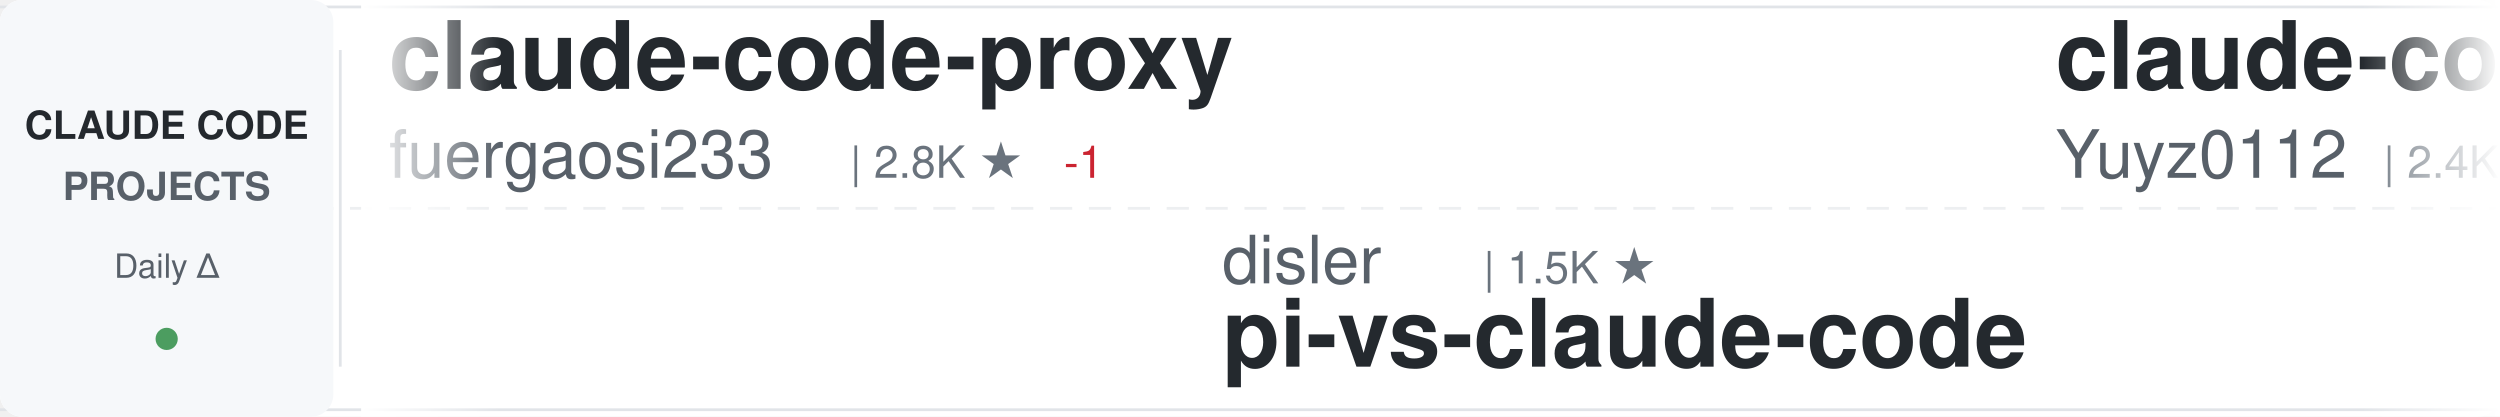
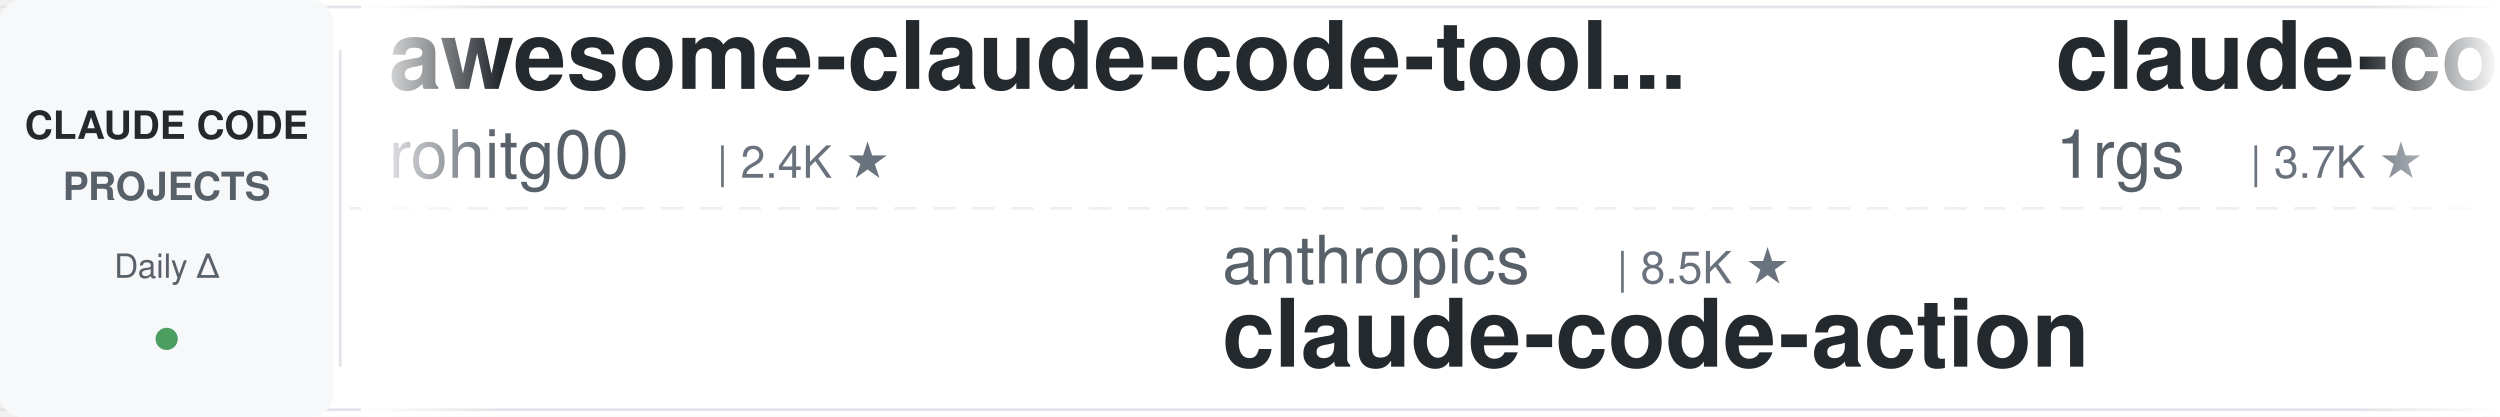
<svg xmlns="http://www.w3.org/2000/svg" width="900" height="150">
  <defs>
    <linearGradient id="awesomeLeftFade" x1="0%" y1="0%" x2="100%" y2="0%">
      <stop offset="0%" style="stop-color:#ffffff;stop-opacity:1" />
      <stop offset="100%" style="stop-color:#ffffff;stop-opacity:0" />
    </linearGradient>
    <linearGradient id="awesomeRightFade" x1="0%" y1="0%" x2="100%" y2="0%">
      <stop offset="0%" style="stop-color:#ffffff;stop-opacity:0" />
      <stop offset="100%" style="stop-color:#ffffff;stop-opacity:1" />
    </linearGradient>
  </defs>
  <rect width="900" height="150" fill="#ffffff" rx="8" />
  <rect x="0" y="2" width="900" height="1" fill="#e1e4e8" />
  <rect x="0" y="147" width="900" height="1" fill="#e1e4e8" />
  <line x1="0" y1="75" x2="900" y2="75" stroke="#e1e4e8" stroke-width="1" stroke-dasharray="8 6" opacity="0.6" />
  <rect x="0" y="0" width="120" height="150" fill="#f6f8fa" rx="8" />
  <text x="60" y="50" font-family="-apple-system, BlinkMacSystemFont, 'Segoe UI', Helvetica, Arial, sans-serif" font-size="14" font-weight="600" fill="#24292e" text-anchor="middle">CLAUDE CODE</text>
  <text x="60" y="72" font-family="-apple-system, BlinkMacSystemFont, 'Segoe UI', Helvetica, Arial, sans-serif" font-size="14" font-weight="600" fill="#586069" text-anchor="middle">PROJECTS</text>
  <text x="60" y="100" font-family="-apple-system, BlinkMacSystemFont, 'Segoe UI', Helvetica, Arial, sans-serif" font-size="12" font-weight="500" fill="#586069" text-anchor="middle">Daily Δ</text>
  <circle cx="60" cy="122" r="4" fill="#22863a" opacity="0.8" />
  <rect x="122" y="18" width="1" height="114" fill="#e1e4e8" />
  <clipPath id="awesomeTickerClip">
    <rect x="130" y="0" width="770" height="150" />
  </clipPath>
  <g clip-path="url(#awesomeTickerClip)">
    <g id="awesomeTickerItems">
      <animateTransform attributeName="transform" attributeType="XML" type="translate" from="0 0" to="-3000 0" dur="54s" repeatCount="indefinite" />
      <g transform="translate(0, 0)">
-         <text x="140" y="32" font-family="-apple-system, BlinkMacSystemFont, 'Segoe UI', Helvetica, Arial, sans-serif" font-size="34" font-weight="600" fill="#24292e">claude-code-proxy</text>
-         <text x="140" y="64" font-family="-apple-system, BlinkMacSystemFont, 'Segoe UI', Helvetica, Arial, sans-serif" font-size="24" font-weight="400" fill="#586069">fuergaosi233</text>
-         <text x="306" y="64" font-family="-apple-system, BlinkMacSystemFont, 'Segoe UI', Helvetica, Arial, sans-serif" font-size="16" font-weight="500" fill="#6a737d">| 2.8K ★</text>
-         <text x="383" y="64" font-family="-apple-system, BlinkMacSystemFont, 'Segoe UI', Helvetica, Arial, sans-serif" font-size="16" font-weight="500" fill="#cb2431"> -1</text>
+         <text x="140" y="32" font-family="-apple-system, BlinkMacSystemFont, 'Segoe UI', Helvetica, Arial, sans-serif" font-size="34" font-weight="600" fill="#24292e">awesome-claude-code-tool...</text>
+         <text x="140" y="64" font-family="-apple-system, BlinkMacSystemFont, 'Segoe UI', Helvetica, Arial, sans-serif" font-size="24" font-weight="400" fill="#586069">rohitg00</text>
+         <text x="258" y="64" font-family="-apple-system, BlinkMacSystemFont, 'Segoe UI', Helvetica, Arial, sans-serif" font-size="16" font-weight="500" fill="#6a737d">| 2.4K ★</text>
      </g>
      <g transform="translate(300, 0)">
-         <text x="140" y="102" font-family="-apple-system, BlinkMacSystemFont, 'Segoe UI', Helvetica, Arial, sans-serif" font-size="24" font-weight="400" fill="#586069">disler</text>
-         <text x="234" y="102" font-family="-apple-system, BlinkMacSystemFont, 'Segoe UI', Helvetica, Arial, sans-serif" font-size="16" font-weight="500" fill="#6a737d">| 1.5K ★</text>
-         <text x="140" y="132" font-family="-apple-system, BlinkMacSystemFont, 'Segoe UI', Helvetica, Arial, sans-serif" font-size="34" font-weight="600" fill="#24292e">pi-vs-claude-code</text>
+         <text x="140" y="102" font-family="-apple-system, BlinkMacSystemFont, 'Segoe UI', Helvetica, Arial, sans-serif" font-size="24" font-weight="400" fill="#586069">anthropics</text>
+         <text x="282" y="102" font-family="-apple-system, BlinkMacSystemFont, 'Segoe UI', Helvetica, Arial, sans-serif" font-size="16" font-weight="500" fill="#6a737d">| 8.5K ★</text>
+         <text x="140" y="132" font-family="-apple-system, BlinkMacSystemFont, 'Segoe UI', Helvetica, Arial, sans-serif" font-size="34" font-weight="600" fill="#24292e">claude-code-action</text>
      </g>
      <g transform="translate(600, 0)">
-         <text x="140" y="32" font-family="-apple-system, BlinkMacSystemFont, 'Segoe UI', Helvetica, Arial, sans-serif" font-size="34" font-weight="600" fill="#24292e">claude-code-reverse</text>
-         <text x="140" y="64" font-family="-apple-system, BlinkMacSystemFont, 'Segoe UI', Helvetica, Arial, sans-serif" font-size="24" font-weight="400" fill="#586069">Yuyz0112</text>
+         <text x="140" y="32" font-family="-apple-system, BlinkMacSystemFont, 'Segoe UI', Helvetica, Arial, sans-serif" font-size="34" font-weight="600" fill="#24292e">claude-code-proxy</text>
+         <text x="140" y="64" font-family="-apple-system, BlinkMacSystemFont, 'Segoe UI', Helvetica, Arial, sans-serif" font-size="24" font-weight="400" fill="#586069">1rgs</text>
+         <text x="210" y="64" font-family="-apple-system, BlinkMacSystemFont, 'Segoe UI', Helvetica, Arial, sans-serif" font-size="16" font-weight="500" fill="#6a737d">| 3.7K ★</text>
+       </g>
+       <g transform="translate(900, 0)">
+         <text x="140" y="102" font-family="-apple-system, BlinkMacSystemFont, 'Segoe UI', Helvetica, Arial, sans-serif" font-size="24" font-weight="400" fill="#586069">FlorianBruniaux</text>
+         <text x="342" y="102" font-family="-apple-system, BlinkMacSystemFont, 'Segoe UI', Helvetica, Arial, sans-serif" font-size="16" font-weight="500" fill="#6a737d">| 5.6K ★</text>
+         <text x="140" y="132" font-family="-apple-system, BlinkMacSystemFont, 'Segoe UI', Helvetica, Arial, sans-serif" font-size="34" font-weight="600" fill="#24292e">claude-code-ultimate-gui...</text>
+       </g>
+       <g transform="translate(1200, 0)">
+         <text x="140" y="32" font-family="-apple-system, BlinkMacSystemFont, 'Segoe UI', Helvetica, Arial, sans-serif" font-size="34" font-weight="600" fill="#24292e">Open-ClaudeCode</text>
+         <text x="140" y="64" font-family="-apple-system, BlinkMacSystemFont, 'Segoe UI', Helvetica, Arial, sans-serif" font-size="24" font-weight="400" fill="#586069">LING71671</text>
+         <text x="270" y="64" font-family="-apple-system, BlinkMacSystemFont, 'Segoe UI', Helvetica, Arial, sans-serif" font-size="16" font-weight="500" fill="#6a737d">| 928 ★</text>
+       </g>
+       <g transform="translate(1500, 0)">
+         <text x="140" y="102" font-family="-apple-system, BlinkMacSystemFont, 'Segoe UI', Helvetica, Arial, sans-serif" font-size="24" font-weight="400" fill="#586069">777genius</text>
+         <text x="270" y="102" font-family="-apple-system, BlinkMacSystemFont, 'Segoe UI', Helvetica, Arial, sans-serif" font-size="16" font-weight="500" fill="#6a737d">| 921 ★</text>
+         <text x="140" y="132" font-family="-apple-system, BlinkMacSystemFont, 'Segoe UI', Helvetica, Arial, sans-serif" font-size="34" font-weight="600" fill="#24292e">claude-code-source-code</text>
+       </g>
+       <g transform="translate(1800, 0)">
+         <text x="140" y="32" font-family="-apple-system, BlinkMacSystemFont, 'Segoe UI', Helvetica, Arial, sans-serif" font-size="34" font-weight="600" fill="#24292e">claude-code-telegram</text>
+         <text x="140" y="64" font-family="-apple-system, BlinkMacSystemFont, 'Segoe UI', Helvetica, Arial, sans-serif" font-size="24" font-weight="400" fill="#586069">RichardAtCT</text>
+         <text x="294" y="64" font-family="-apple-system, BlinkMacSystemFont, 'Segoe UI', Helvetica, Arial, sans-serif" font-size="16" font-weight="500" fill="#6a737d">| 2.7K ★</text>
+       </g>
+       <g transform="translate(2100, 0)">
+         <text x="140" y="102" font-family="-apple-system, BlinkMacSystemFont, 'Segoe UI', Helvetica, Arial, sans-serif" font-size="24" font-weight="400" fill="#586069">luyao618</text>
+         <text x="258" y="102" font-family="-apple-system, BlinkMacSystemFont, 'Segoe UI', Helvetica, Arial, sans-serif" font-size="16" font-weight="500" fill="#6a737d">| 1.6K ★</text>
+         <text x="140" y="132" font-family="-apple-system, BlinkMacSystemFont, 'Segoe UI', Helvetica, Arial, sans-serif" font-size="34" font-weight="600" fill="#24292e">Claude-Code-Source-Study</text>
+       </g>
+       <g transform="translate(2400, 0)">
+         <text x="140" y="32" font-family="-apple-system, BlinkMacSystemFont, 'Segoe UI', Helvetica, Arial, sans-serif" font-size="34" font-weight="600" fill="#24292e">Claude-Code-Usage-Monito...</text>
+         <text x="140" y="64" font-family="-apple-system, BlinkMacSystemFont, 'Segoe UI', Helvetica, Arial, sans-serif" font-size="24" font-weight="400" fill="#586069">Maciek-roboblog</text>
+         <text x="342" y="64" font-family="-apple-system, BlinkMacSystemFont, 'Segoe UI', Helvetica, Arial, sans-serif" font-size="16" font-weight="500" fill="#6a737d">| 8.5K ★</text>
+         <text x="419" y="64" font-family="-apple-system, BlinkMacSystemFont, 'Segoe UI', Helvetica, Arial, sans-serif" font-size="16" font-weight="500" fill="#22863a"> +2</text>
+       </g>
+       <g transform="translate(2700, 0)">
+         <text x="140" y="102" font-family="-apple-system, BlinkMacSystemFont, 'Segoe UI', Helvetica, Arial, sans-serif" font-size="24" font-weight="400" fill="#586069">jqueryscript</text>
+         <text x="306" y="102" font-family="-apple-system, BlinkMacSystemFont, 'Segoe UI', Helvetica, Arial, sans-serif" font-size="16" font-weight="500" fill="#6a737d">| 478 ★</text>
+         <text x="140" y="132" font-family="-apple-system, BlinkMacSystemFont, 'Segoe UI', Helvetica, Arial, sans-serif" font-size="34" font-weight="600" fill="#24292e">awesome-claude-code</text>
+       </g>
+       <g transform="translate(3000, 0)">
+         <text x="140" y="32" font-family="-apple-system, BlinkMacSystemFont, 'Segoe UI', Helvetica, Arial, sans-serif" font-size="34" font-weight="600" fill="#24292e">awesome-claude-code-tool...</text>
+         <text x="140" y="64" font-family="-apple-system, BlinkMacSystemFont, 'Segoe UI', Helvetica, Arial, sans-serif" font-size="24" font-weight="400" fill="#586069">rohitg00</text>
        <text x="258" y="64" font-family="-apple-system, BlinkMacSystemFont, 'Segoe UI', Helvetica, Arial, sans-serif" font-size="16" font-weight="500" fill="#6a737d">| 2.4K ★</text>
      </g>
-       <g transform="translate(900, 0)">
-         <text x="140" y="102" font-family="-apple-system, BlinkMacSystemFont, 'Segoe UI', Helvetica, Arial, sans-serif" font-size="24" font-weight="400" fill="#586069">1rgs</text>
-         <text x="210" y="102" font-family="-apple-system, BlinkMacSystemFont, 'Segoe UI', Helvetica, Arial, sans-serif" font-size="16" font-weight="500" fill="#6a737d">| 3.7K ★</text>
-         <text x="140" y="132" font-family="-apple-system, BlinkMacSystemFont, 'Segoe UI', Helvetica, Arial, sans-serif" font-size="34" font-weight="600" fill="#24292e">claude-code-proxy</text>
-       </g>
-       <g transform="translate(1200, 0)">
-         <text x="140" y="32" font-family="-apple-system, BlinkMacSystemFont, 'Segoe UI', Helvetica, Arial, sans-serif" font-size="34" font-weight="600" fill="#24292e">Claude-Code-Game-Studios</text>
-         <text x="140" y="64" font-family="-apple-system, BlinkMacSystemFont, 'Segoe UI', Helvetica, Arial, sans-serif" font-size="24" font-weight="400" fill="#586069">Donchitos</text>
-         <text x="270" y="64" font-family="-apple-system, BlinkMacSystemFont, 'Segoe UI', Helvetica, Arial, sans-serif" font-size="16" font-weight="500" fill="#6a737d">| 23.4K ★</text>
-         <text x="356" y="64" font-family="-apple-system, BlinkMacSystemFont, 'Segoe UI', Helvetica, Arial, sans-serif" font-size="16" font-weight="500" fill="#22863a"> +3</text>
-       </g>
-       <g transform="translate(1500, 0)">
-         <text x="140" y="102" font-family="-apple-system, BlinkMacSystemFont, 'Segoe UI', Helvetica, Arial, sans-serif" font-size="24" font-weight="400" fill="#586069">nicedreamzapp</text>
-         <text x="318" y="102" font-family="-apple-system, BlinkMacSystemFont, 'Segoe UI', Helvetica, Arial, sans-serif" font-size="16" font-weight="500" fill="#6a737d">| 3.0K ★</text>
-         <text x="140" y="132" font-family="-apple-system, BlinkMacSystemFont, 'Segoe UI', Helvetica, Arial, sans-serif" font-size="34" font-weight="600" fill="#24292e">claude-code-local</text>
-       </g>
-       <g transform="translate(1800, 0)">
-         <text x="140" y="32" font-family="-apple-system, BlinkMacSystemFont, 'Segoe UI', Helvetica, Arial, sans-serif" font-size="34" font-weight="600" fill="#24292e">collection-claude-code-s...</text>
-         <text x="140" y="64" font-family="-apple-system, BlinkMacSystemFont, 'Segoe UI', Helvetica, Arial, sans-serif" font-size="24" font-weight="400" fill="#586069">chauncygu</text>
-         <text x="270" y="64" font-family="-apple-system, BlinkMacSystemFont, 'Segoe UI', Helvetica, Arial, sans-serif" font-size="16" font-weight="500" fill="#6a737d">| 2.8K ★</text>
-       </g>
-       <g transform="translate(2100, 0)">
-         <text x="140" y="102" font-family="-apple-system, BlinkMacSystemFont, 'Segoe UI', Helvetica, Arial, sans-serif" font-size="24" font-weight="400" fill="#586069">frankbria</text>
-         <text x="270" y="102" font-family="-apple-system, BlinkMacSystemFont, 'Segoe UI', Helvetica, Arial, sans-serif" font-size="16" font-weight="500" fill="#6a737d">| 9.6K ★</text>
-         <text x="347" y="102" font-family="-apple-system, BlinkMacSystemFont, 'Segoe UI', Helvetica, Arial, sans-serif" font-size="16" font-weight="500" fill="#22863a"> +1</text>
-         <text x="140" y="132" font-family="-apple-system, BlinkMacSystemFont, 'Segoe UI', Helvetica, Arial, sans-serif" font-size="34" font-weight="600" fill="#24292e">ralph-claude-code</text>
-       </g>
-       <g transform="translate(2400, 0)">
-         <text x="140" y="32" font-family="-apple-system, BlinkMacSystemFont, 'Segoe UI', Helvetica, Arial, sans-serif" font-size="34" font-weight="600" fill="#24292e">claude-code-hub</text>
-         <text x="140" y="64" font-family="-apple-system, BlinkMacSystemFont, 'Segoe UI', Helvetica, Arial, sans-serif" font-size="24" font-weight="400" fill="#586069">ding113</text>
-         <text x="246" y="64" font-family="-apple-system, BlinkMacSystemFont, 'Segoe UI', Helvetica, Arial, sans-serif" font-size="16" font-weight="500" fill="#6a737d">| 3.3K ★</text>
-       </g>
-       <g transform="translate(2700, 0)">
-         <text x="140" y="102" font-family="-apple-system, BlinkMacSystemFont, 'Segoe UI', Helvetica, Arial, sans-serif" font-size="24" font-weight="400" fill="#586069">sugyan</text>
-         <text x="234" y="102" font-family="-apple-system, BlinkMacSystemFont, 'Segoe UI', Helvetica, Arial, sans-serif" font-size="16" font-weight="500" fill="#6a737d">| 1.1K ★</text>
-         <text x="140" y="132" font-family="-apple-system, BlinkMacSystemFont, 'Segoe UI', Helvetica, Arial, sans-serif" font-size="34" font-weight="600" fill="#24292e">claude-code-webui</text>
-       </g>
-       <g transform="translate(3000, 0)">
-         <text x="140" y="32" font-family="-apple-system, BlinkMacSystemFont, 'Segoe UI', Helvetica, Arial, sans-serif" font-size="34" font-weight="600" fill="#24292e">claude-code-proxy</text>
-         <text x="140" y="64" font-family="-apple-system, BlinkMacSystemFont, 'Segoe UI', Helvetica, Arial, sans-serif" font-size="24" font-weight="400" fill="#586069">fuergaosi233</text>
-         <text x="306" y="64" font-family="-apple-system, BlinkMacSystemFont, 'Segoe UI', Helvetica, Arial, sans-serif" font-size="16" font-weight="500" fill="#6a737d">| 2.8K ★</text>
-         <text x="383" y="64" font-family="-apple-system, BlinkMacSystemFont, 'Segoe UI', Helvetica, Arial, sans-serif" font-size="16" font-weight="500" fill="#cb2431"> -1</text>
-       </g>
      <g transform="translate(3300, 0)">
-         <text x="140" y="102" font-family="-apple-system, BlinkMacSystemFont, 'Segoe UI', Helvetica, Arial, sans-serif" font-size="24" font-weight="400" fill="#586069">disler</text>
-         <text x="234" y="102" font-family="-apple-system, BlinkMacSystemFont, 'Segoe UI', Helvetica, Arial, sans-serif" font-size="16" font-weight="500" fill="#6a737d">| 1.5K ★</text>
-         <text x="140" y="132" font-family="-apple-system, BlinkMacSystemFont, 'Segoe UI', Helvetica, Arial, sans-serif" font-size="34" font-weight="600" fill="#24292e">pi-vs-claude-code</text>
+         <text x="140" y="102" font-family="-apple-system, BlinkMacSystemFont, 'Segoe UI', Helvetica, Arial, sans-serif" font-size="24" font-weight="400" fill="#586069">anthropics</text>
+         <text x="282" y="102" font-family="-apple-system, BlinkMacSystemFont, 'Segoe UI', Helvetica, Arial, sans-serif" font-size="16" font-weight="500" fill="#6a737d">| 8.5K ★</text>
+         <text x="140" y="132" font-family="-apple-system, BlinkMacSystemFont, 'Segoe UI', Helvetica, Arial, sans-serif" font-size="34" font-weight="600" fill="#24292e">claude-code-action</text>
      </g>
      <g transform="translate(3600, 0)">
-         <text x="140" y="32" font-family="-apple-system, BlinkMacSystemFont, 'Segoe UI', Helvetica, Arial, sans-serif" font-size="34" font-weight="600" fill="#24292e">claude-code-reverse</text>
-         <text x="140" y="64" font-family="-apple-system, BlinkMacSystemFont, 'Segoe UI', Helvetica, Arial, sans-serif" font-size="24" font-weight="400" fill="#586069">Yuyz0112</text>
-         <text x="258" y="64" font-family="-apple-system, BlinkMacSystemFont, 'Segoe UI', Helvetica, Arial, sans-serif" font-size="16" font-weight="500" fill="#6a737d">| 2.4K ★</text>
+         <text x="140" y="32" font-family="-apple-system, BlinkMacSystemFont, 'Segoe UI', Helvetica, Arial, sans-serif" font-size="34" font-weight="600" fill="#24292e">claude-code-proxy</text>
+         <text x="140" y="64" font-family="-apple-system, BlinkMacSystemFont, 'Segoe UI', Helvetica, Arial, sans-serif" font-size="24" font-weight="400" fill="#586069">1rgs</text>
+         <text x="210" y="64" font-family="-apple-system, BlinkMacSystemFont, 'Segoe UI', Helvetica, Arial, sans-serif" font-size="16" font-weight="500" fill="#6a737d">| 3.7K ★</text>
      </g>
      <g transform="translate(3900, 0)">
-         <text x="140" y="102" font-family="-apple-system, BlinkMacSystemFont, 'Segoe UI', Helvetica, Arial, sans-serif" font-size="24" font-weight="400" fill="#586069">1rgs</text>
-         <text x="210" y="102" font-family="-apple-system, BlinkMacSystemFont, 'Segoe UI', Helvetica, Arial, sans-serif" font-size="16" font-weight="500" fill="#6a737d">| 3.7K ★</text>
-         <text x="140" y="132" font-family="-apple-system, BlinkMacSystemFont, 'Segoe UI', Helvetica, Arial, sans-serif" font-size="34" font-weight="600" fill="#24292e">claude-code-proxy</text>
+         <text x="140" y="102" font-family="-apple-system, BlinkMacSystemFont, 'Segoe UI', Helvetica, Arial, sans-serif" font-size="24" font-weight="400" fill="#586069">FlorianBruniaux</text>
+         <text x="342" y="102" font-family="-apple-system, BlinkMacSystemFont, 'Segoe UI', Helvetica, Arial, sans-serif" font-size="16" font-weight="500" fill="#6a737d">| 5.6K ★</text>
+         <text x="140" y="132" font-family="-apple-system, BlinkMacSystemFont, 'Segoe UI', Helvetica, Arial, sans-serif" font-size="34" font-weight="600" fill="#24292e">claude-code-ultimate-gui...</text>
      </g>
    </g>
  </g>
  <rect x="130" y="0" width="50" height="150" fill="url(#awesomeLeftFade)" />
  <rect x="850" y="0" width="50" height="150" fill="url(#awesomeRightFade)" />
</svg>
